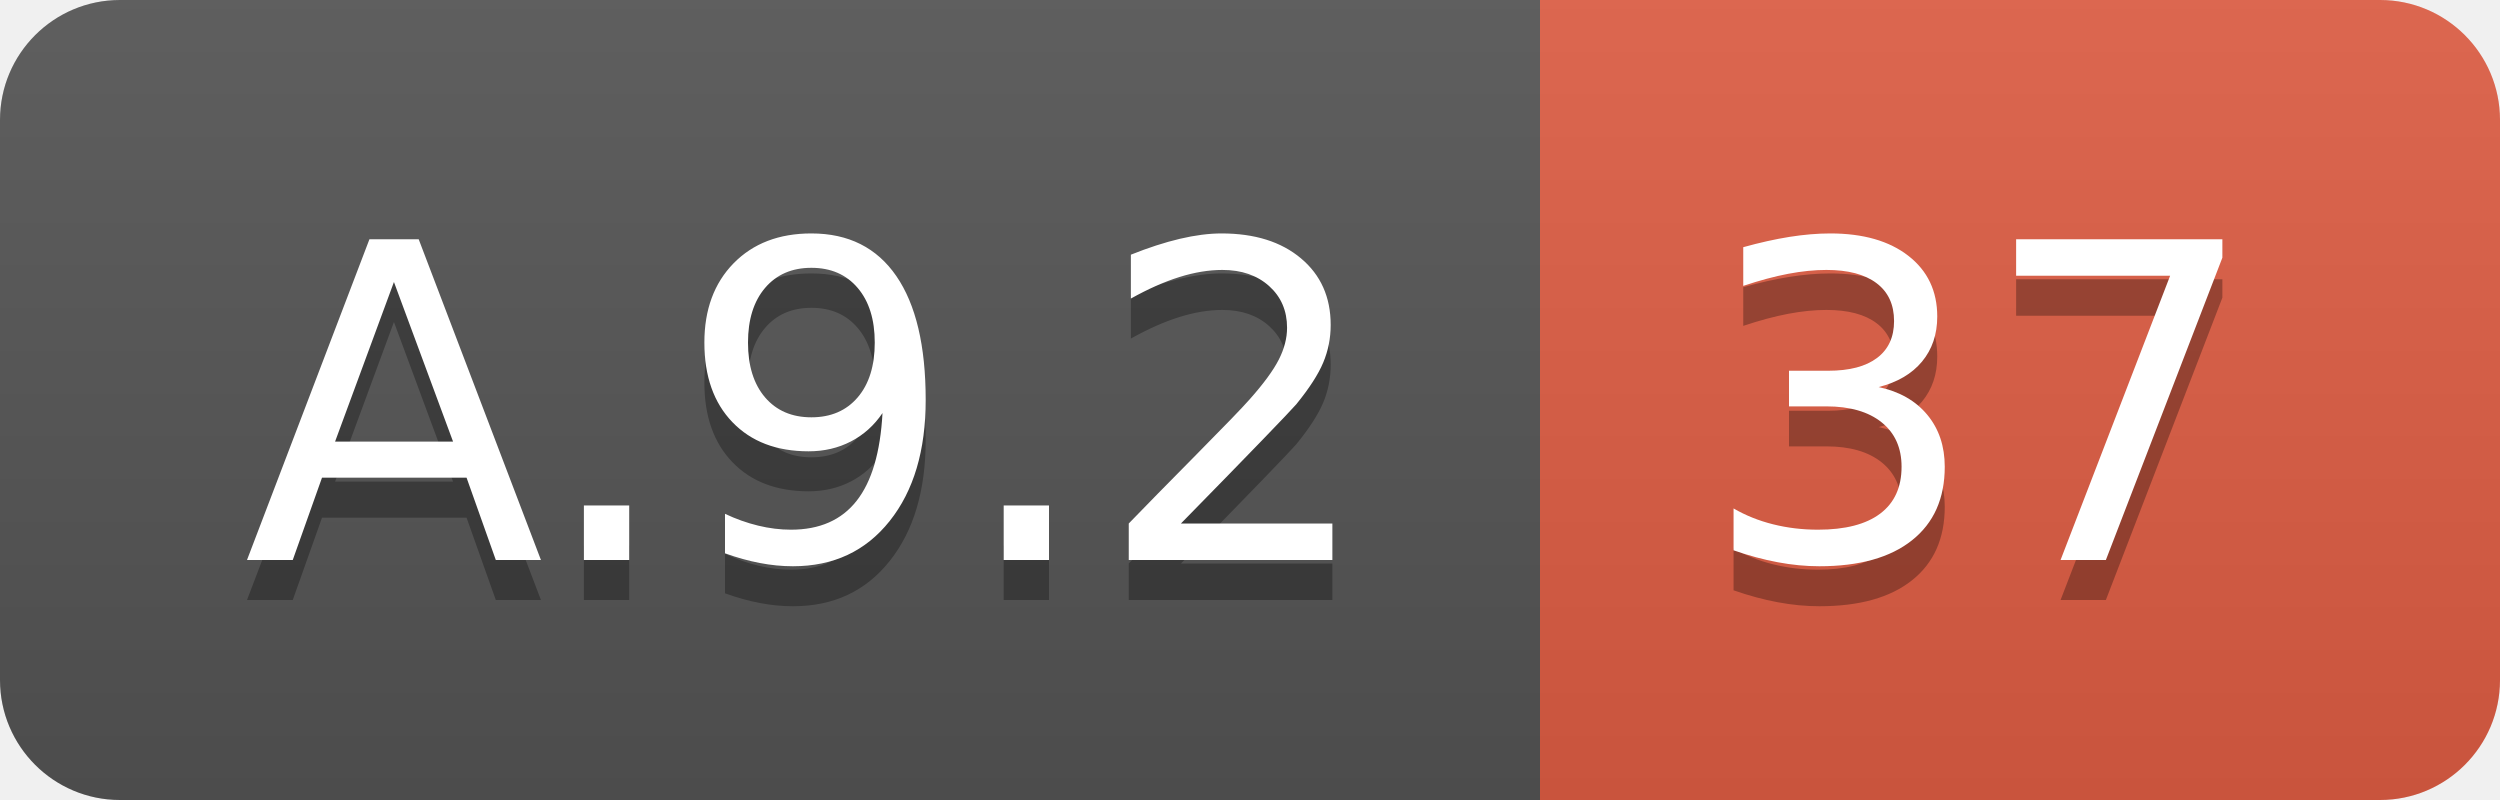
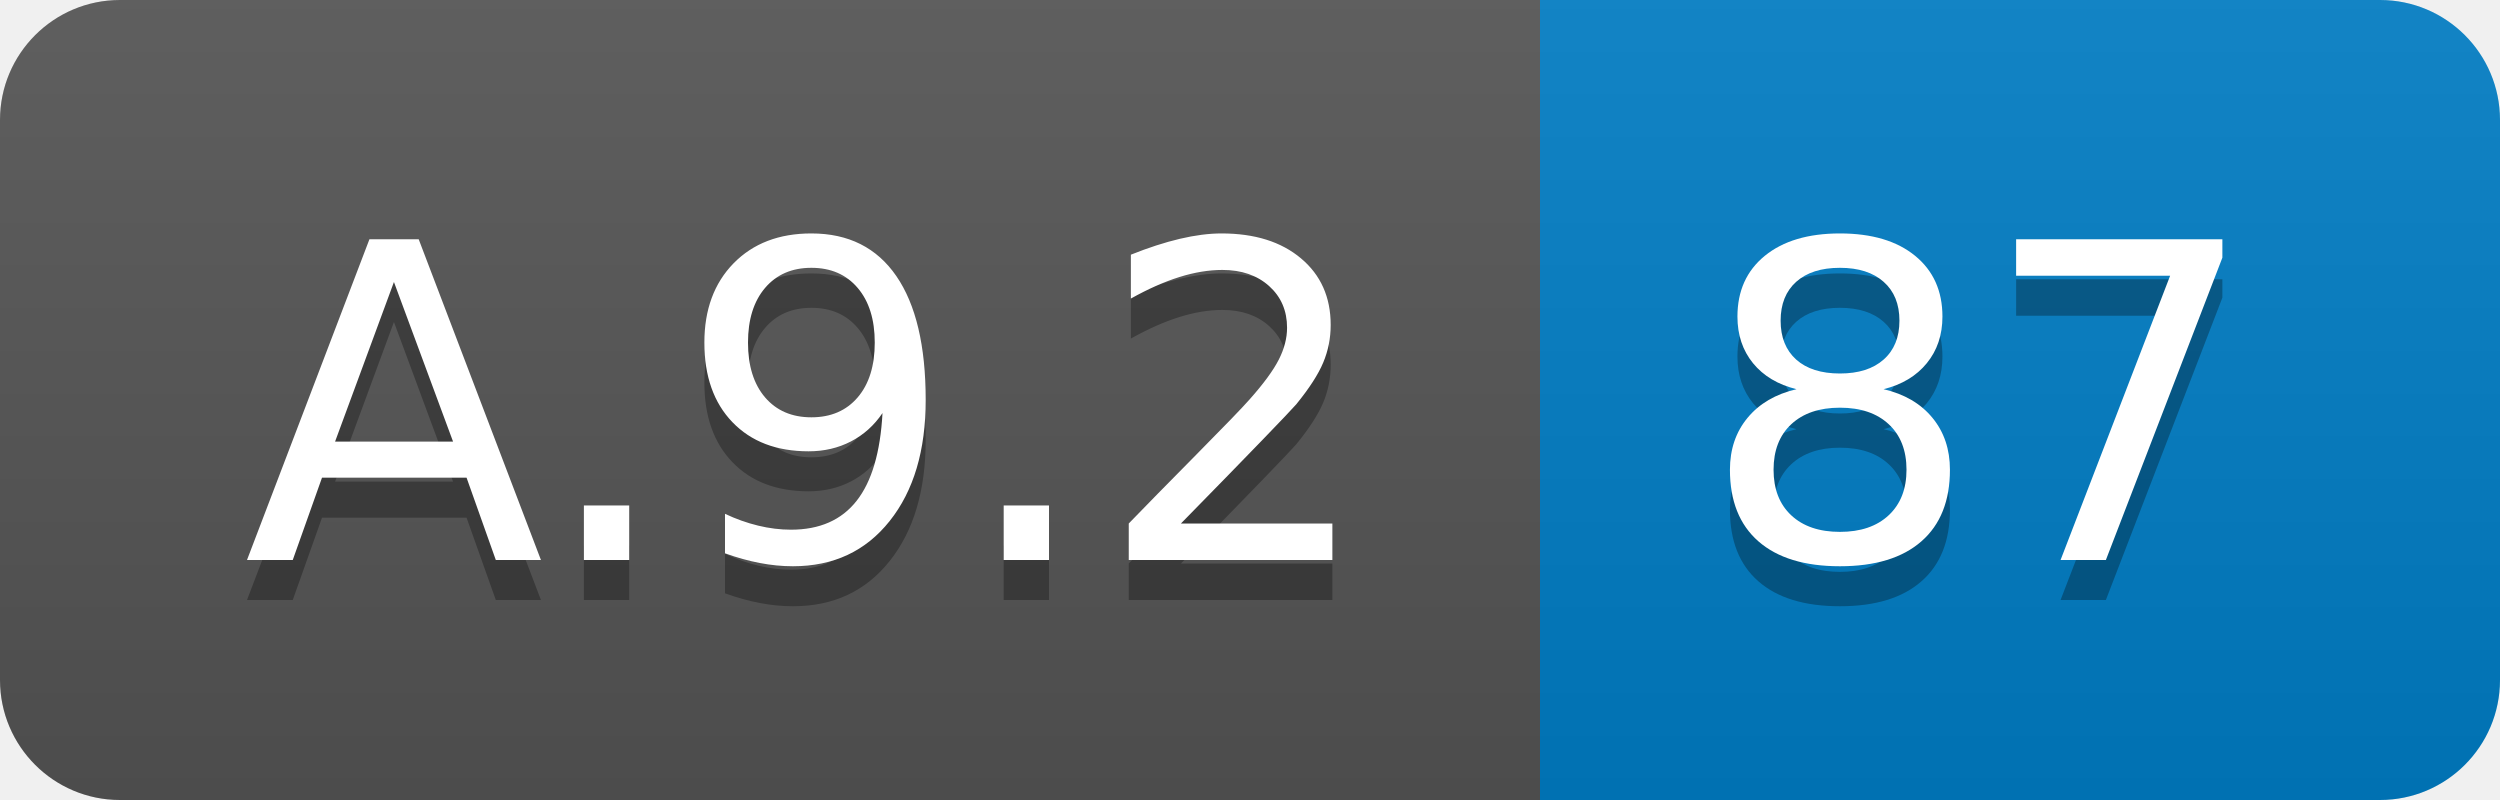
<svg xmlns="http://www.w3.org/2000/svg" width="62.5" height="20">
  <linearGradient id="smooth" x2="0" y2="100%">
    <stop offset="0" stop-color="#bbb" stop-opacity=".1" />
    <stop offset="1" stop-opacity=".1" />
  </linearGradient>
  <clipPath id="round">
    <rect width="62.5" height="20" rx="3" fill="#fff" />
  </clipPath>
  <g clip-path="url(#round)">
    <rect width="38.5" height="20" fill="#555" />
-     <rect x="38.5" width="24.0" height="20" fill="#e05d44" />
+     <rect x="38.5" width="24.0" height="20" fill="#007ec6" />
    <rect width="62.5" height="20" fill="url(#smooth)" />
  </g>
  <g fill="#fff" text-anchor="middle" font-family="DejaVu Sans,Verdana,Geneva,sans-serif" font-size="110">
    <text x="202.5" y="150" fill="#010101" fill-opacity=".3" transform="scale(0.1)" textLength="285.0" lengthAdjust="spacing">A.9.2</text>
    <text x="202.5" y="140" transform="scale(0.1)" textLength="285.0" lengthAdjust="spacing">A.9.2</text>
-     <text x="495.0" y="150" fill="#010101" fill-opacity=".3" transform="scale(0.1)" textLength="140.0" lengthAdjust="spacing">37</text>
-     <text x="495.0" y="140" transform="scale(0.1)" textLength="140.0" lengthAdjust="spacing">37</text>
+     <text x="495.0" y="150" fill="#010101" fill-opacity=".3" transform="scale(0.1)" textLength="140.0" lengthAdjust="spacing">87</text>
+     <text x="495.0" y="140" transform="scale(0.1)" textLength="140.0" lengthAdjust="spacing">87</text>
  </g>
</svg>
